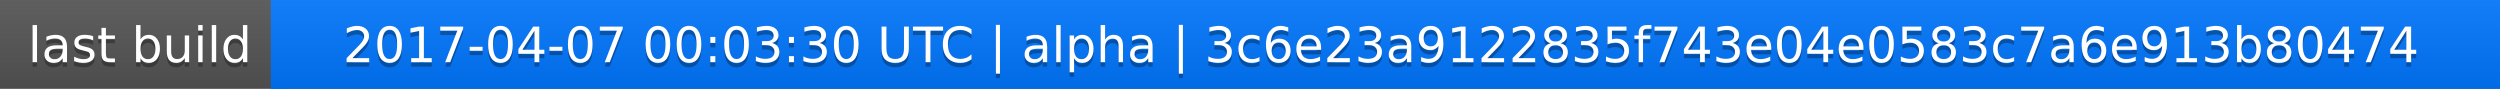
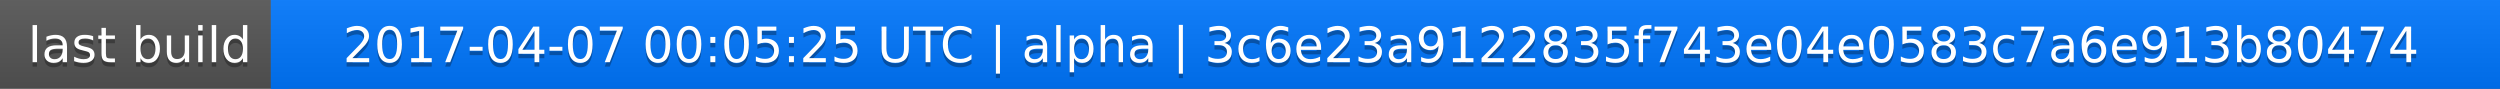
<svg xmlns="http://www.w3.org/2000/svg" width="563" height="20">
  <linearGradient id="a" x2="0" y2="100%">
    <stop offset="0" stop-color="#bbb" stop-opacity=".1" />
    <stop offset="1" stop-opacity=".1" />
  </linearGradient>
  <rect rx="0" width="563" height="20" fill="#555" />
  <rect rx="0" x="61" width="502" height="20" fill="#07f" />
  <path fill="#07f" d="M61 0h4v20h-4z" />
  <rect rx="0" width="563" height="20" fill="url(#a)" />
  <g fill="#fff" text-anchor="middle" font-family="DejaVu Sans,Verdana,Geneva,sans-serif" font-size="11">
    <text x="31.5" y="15" fill="#010101" fill-opacity=".3">last build</text>
    <text x="31.5" y="14">last build</text>
-     <text x="311" y="15" fill="#010101" fill-opacity=".3">2017-04-07 00:03:30 UTC | alpha | 3c6e23a9122835f743e04e0583c7a6e913b80474</text>
-     <text x="311" y="14">2017-04-07 00:03:30 UTC | alpha | 3c6e23a9122835f743e04e0583c7a6e913b80474</text>
+     <text x="311" y="15" fill="#010101" fill-opacity=".3">2017-04-07 00:05:25 UTC | alpha | 3c6e23a9122835f743e04e0583c7a6e913b80474</text>
+     <text x="311" y="14">2017-04-07 00:05:25 UTC | alpha | 3c6e23a9122835f743e04e0583c7a6e913b80474</text>
  </g>
</svg>
